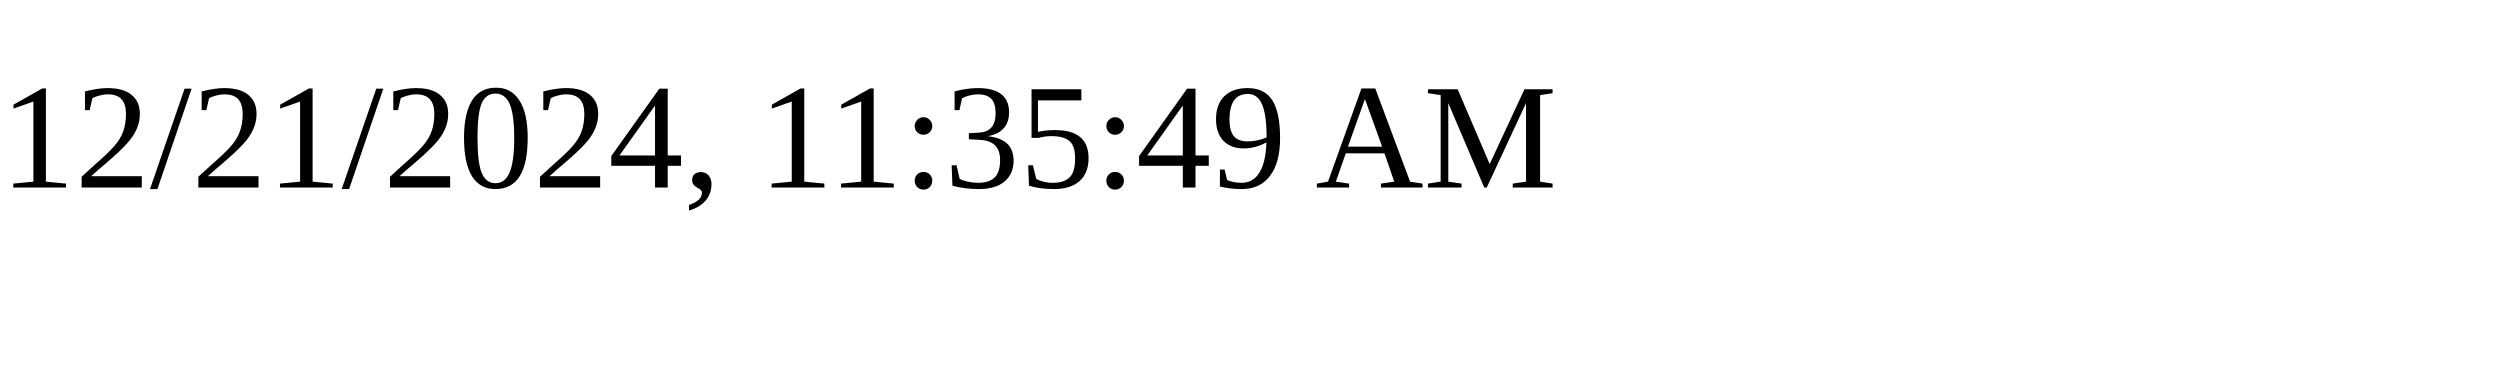
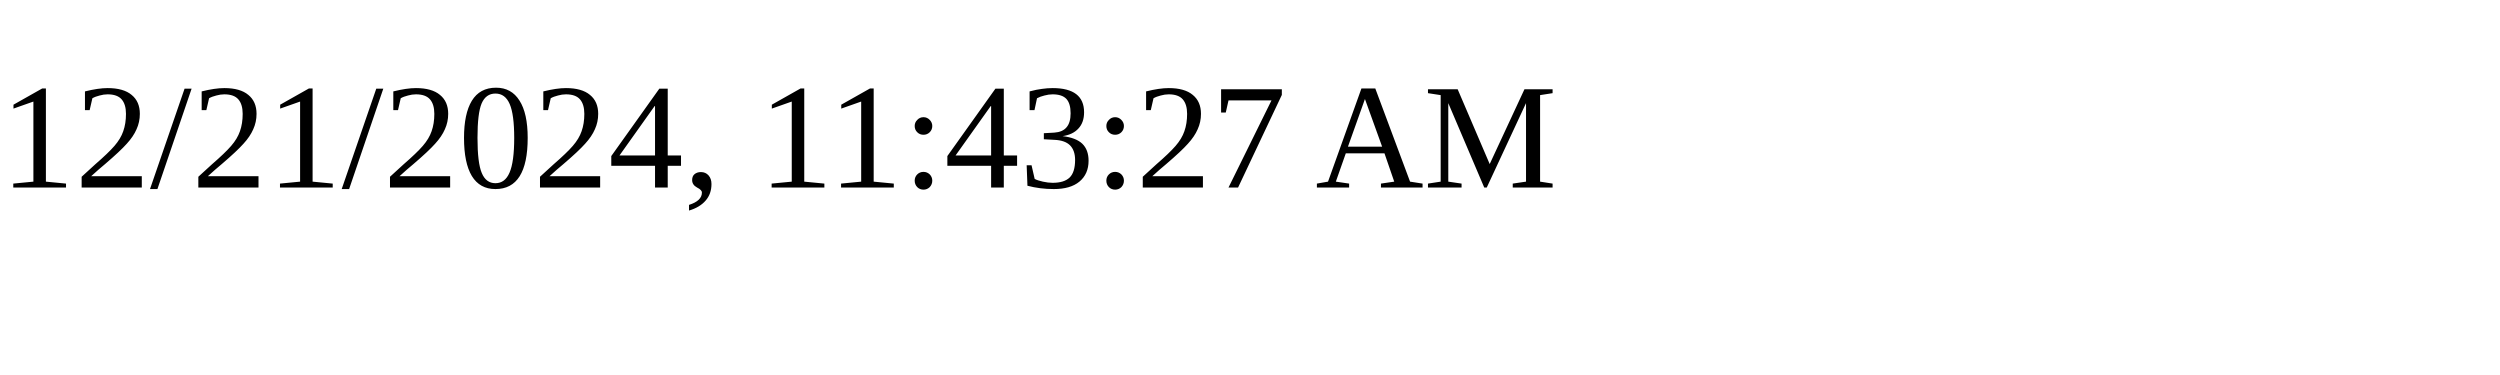
<svg xmlns="http://www.w3.org/2000/svg" height="30" width="200">
-   <text x="0" y="15">12/21/2024, 11:35:49 AM</text>
+   <text x="0" y="15">12/21/2024, 11:43:27 AM</text>
</svg>
